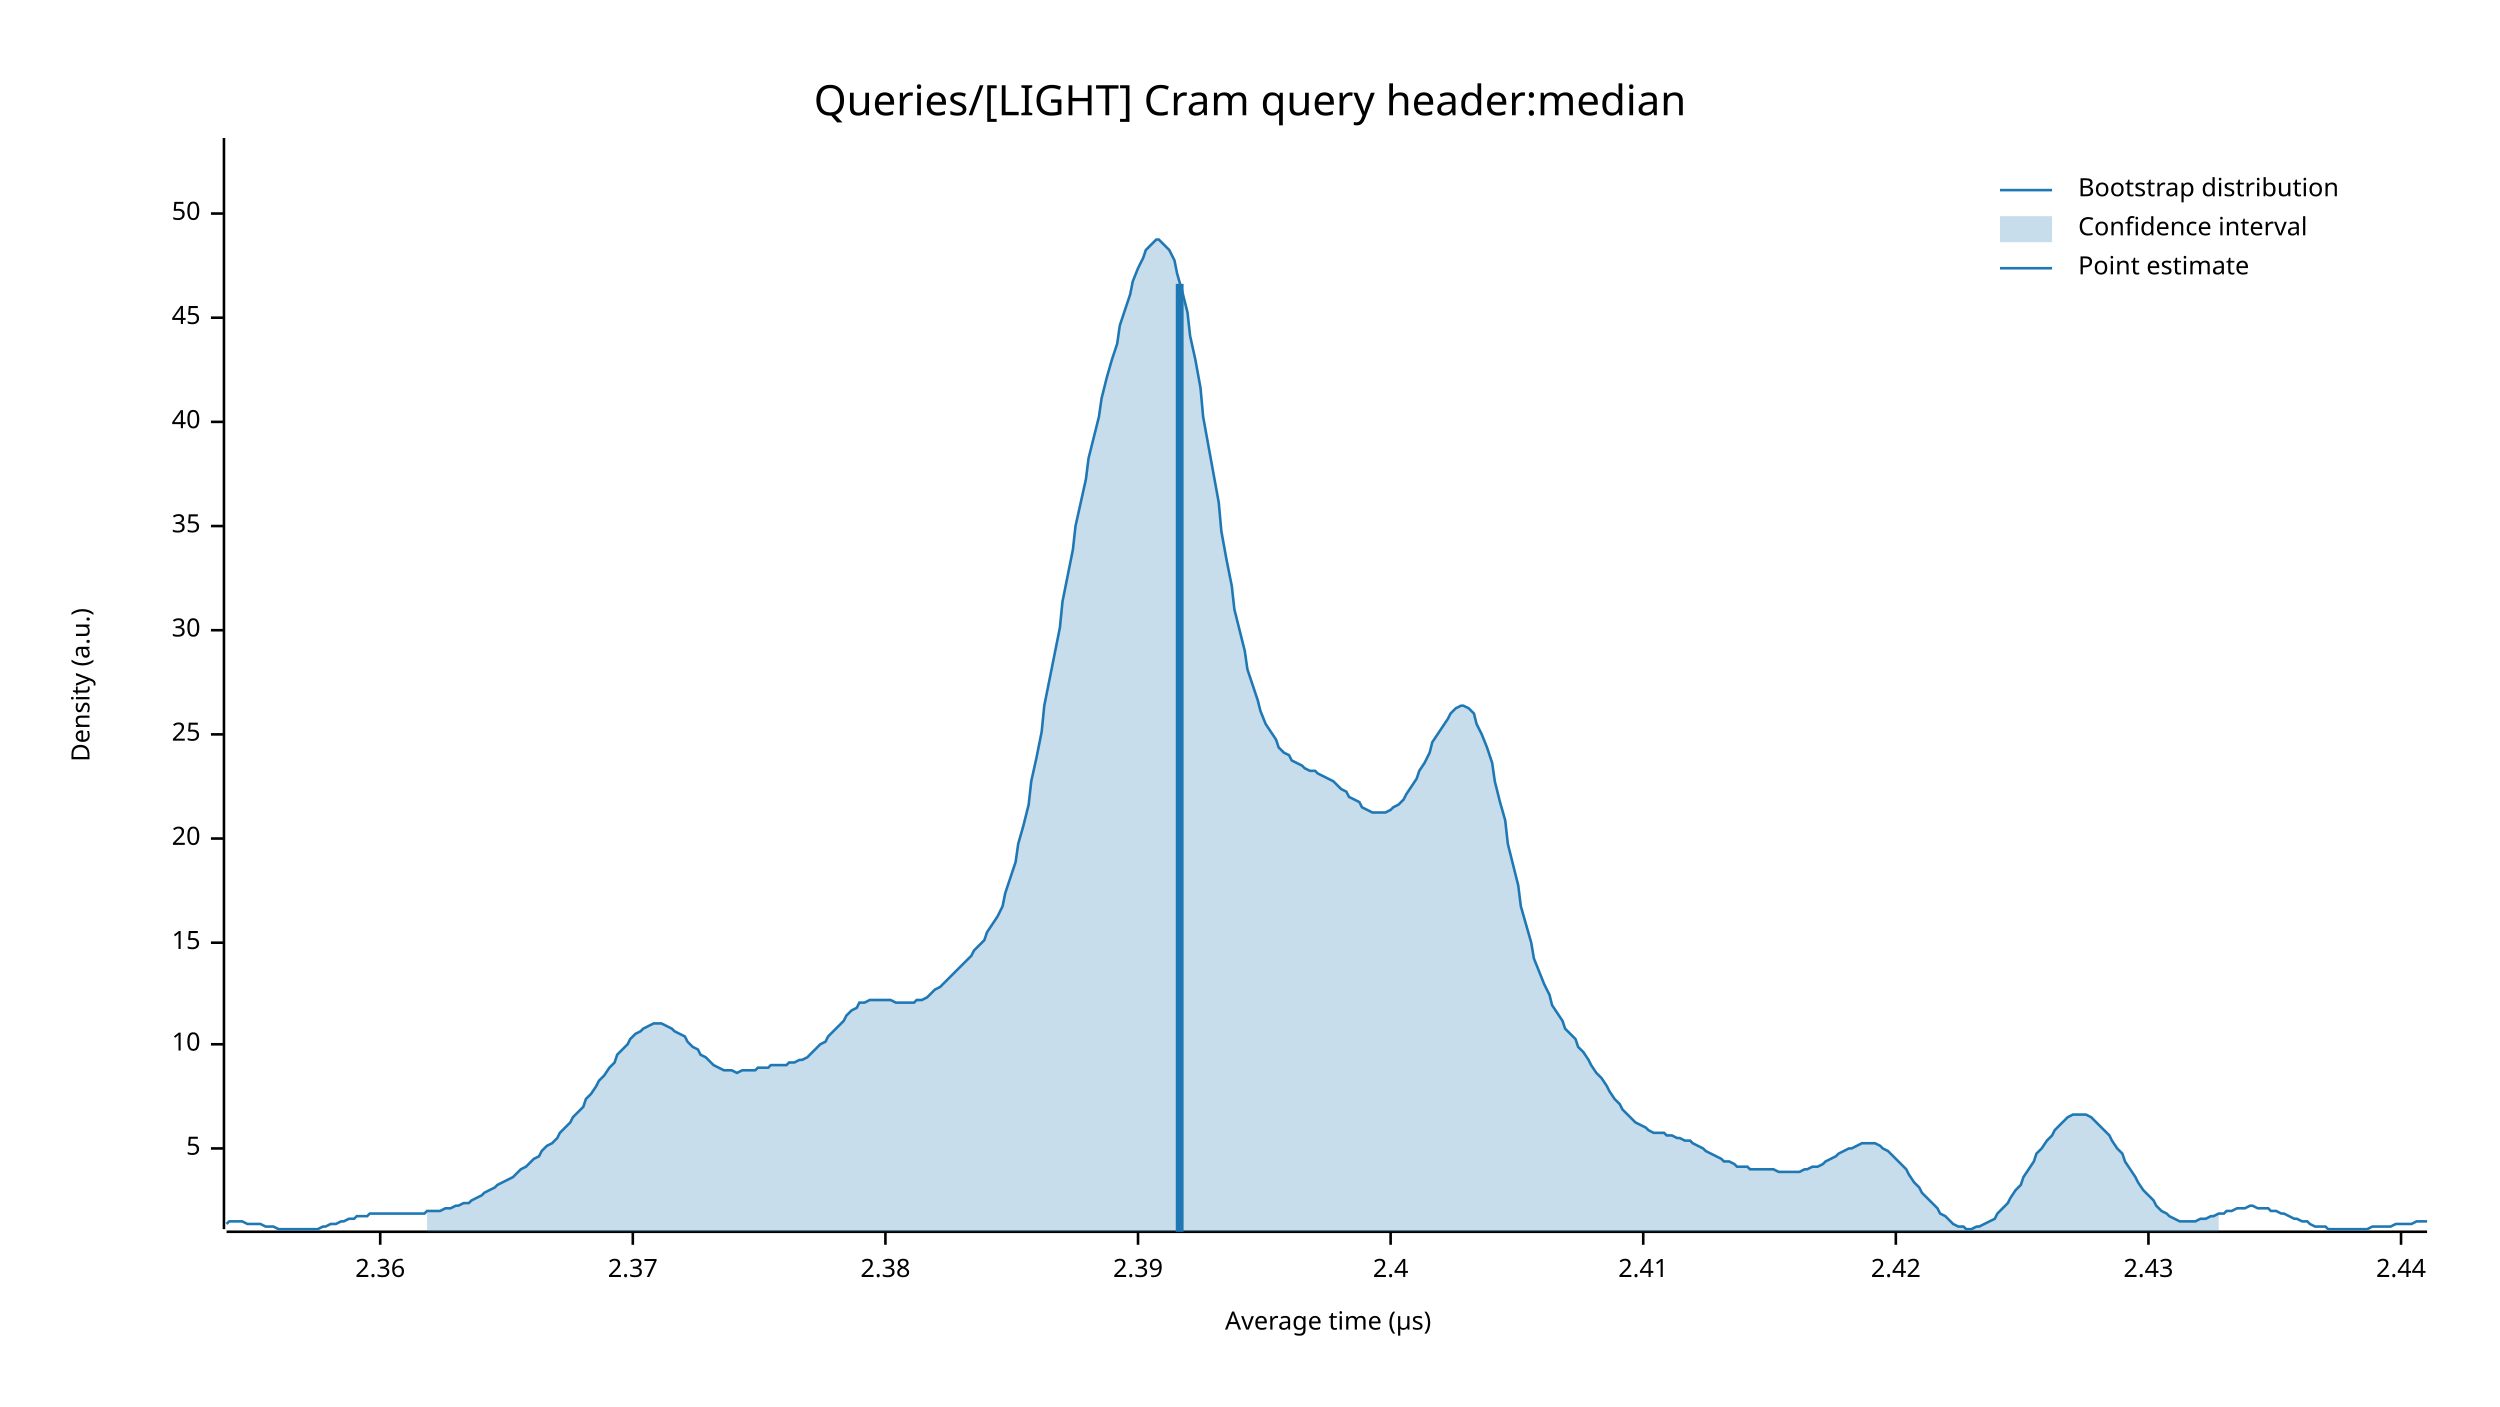
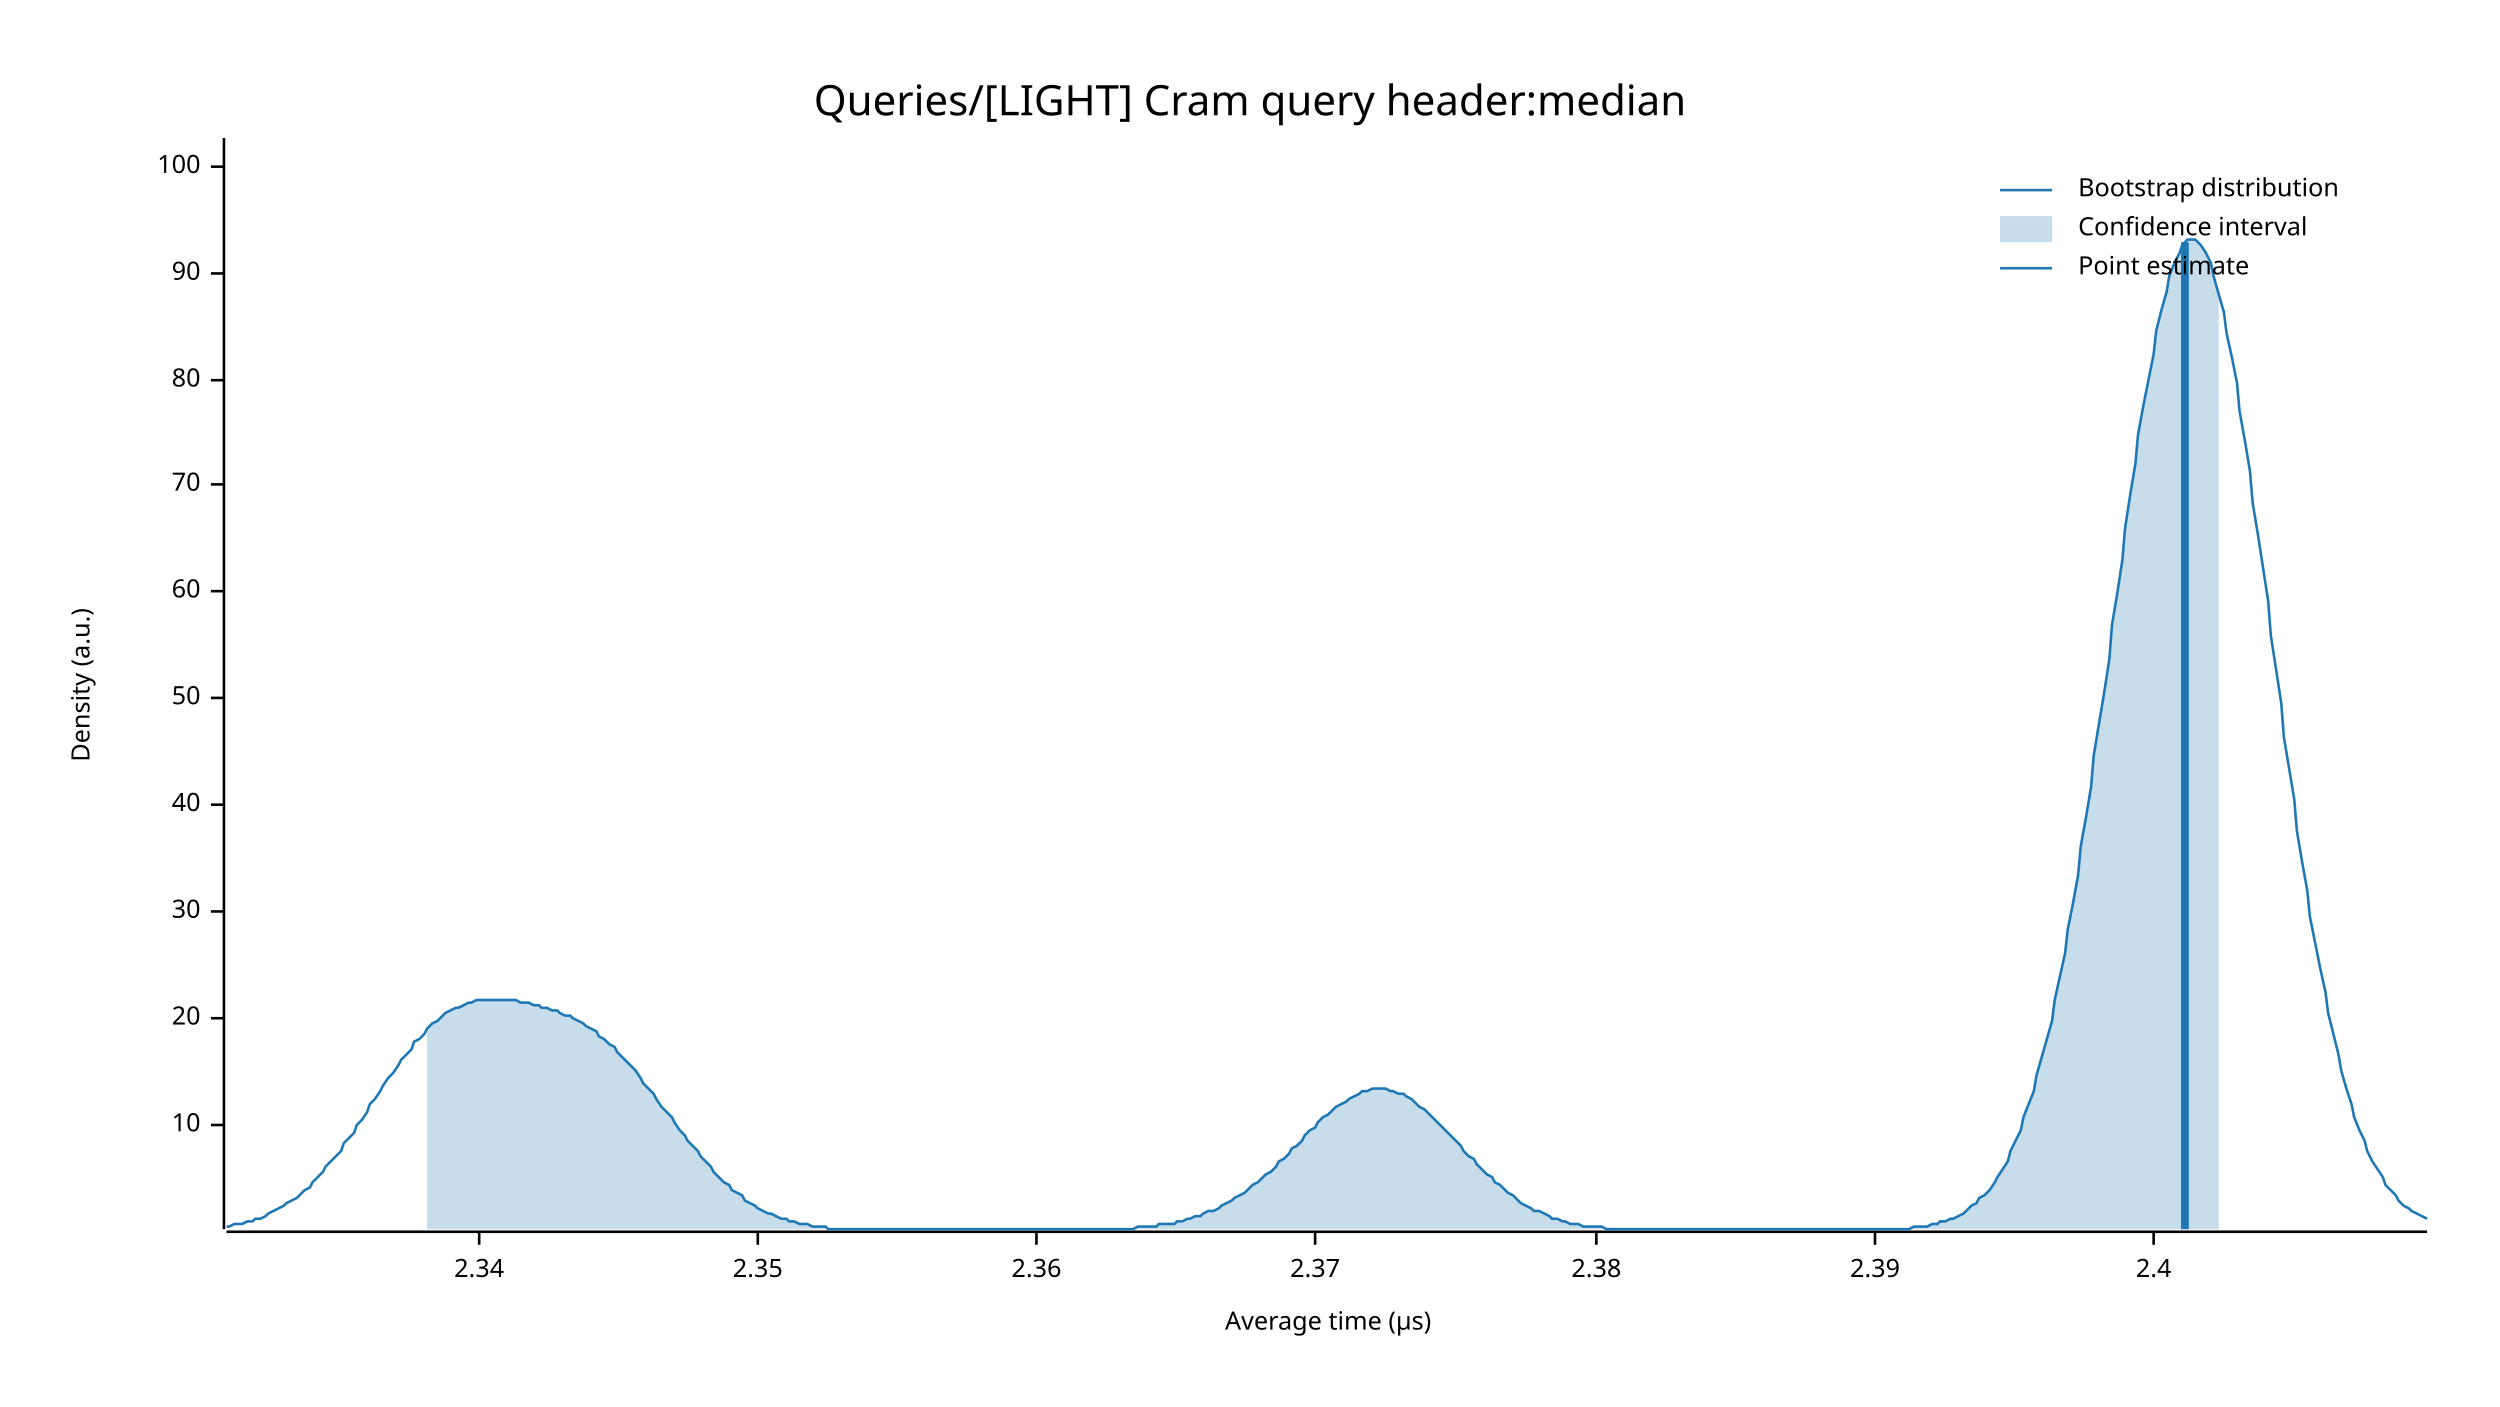
<svg xmlns="http://www.w3.org/2000/svg" width="960" height="540" viewBox="0 0 960 540">
  <text x="480" y="32" dy="0.76em" text-anchor="middle" font-family="sans-serif" font-size="16.129" opacity="1" fill="#000000">
Queries/[LIGHT] Cram query header:median
</text>
  <text x="27" y="263" dy="0.76em" text-anchor="middle" font-family="sans-serif" font-size="9.677" opacity="1" fill="#000000" transform="rotate(270, 27, 263)">
Density (a.u.)
</text>
  <text x="510" y="513" dy="-0.5ex" text-anchor="middle" font-family="sans-serif" font-size="9.677" opacity="1" fill="#000000">
Average time (µs)
</text>
  <polyline fill="none" opacity="1" stroke="#000000" stroke-width="1" points="86,53 86,472 " />
-   <text x="77" y="441" dy="0.5ex" text-anchor="end" font-family="sans-serif" font-size="9.677" opacity="1" fill="#000000">
- 5
- </text>
-   <polyline fill="none" opacity="1" stroke="#000000" stroke-width="1" points="81,441 86,441 " />
-   <text x="77" y="401" dy="0.5ex" text-anchor="end" font-family="sans-serif" font-size="9.677" opacity="1" fill="#000000">
+   <text x="77" y="432" dy="0.5ex" text-anchor="end" font-family="sans-serif" font-size="9.677" opacity="1" fill="#000000">
10
</text>
-   <polyline fill="none" opacity="1" stroke="#000000" stroke-width="1" points="81,401 86,401 " />
-   <text x="77" y="362" dy="0.5ex" text-anchor="end" font-family="sans-serif" font-size="9.677" opacity="1" fill="#000000">
- 15
- </text>
-   <polyline fill="none" opacity="1" stroke="#000000" stroke-width="1" points="81,362 86,362 " />
-   <text x="77" y="322" dy="0.5ex" text-anchor="end" font-family="sans-serif" font-size="9.677" opacity="1" fill="#000000">
+   <polyline fill="none" opacity="1" stroke="#000000" stroke-width="1" points="81,432 86,432 " />
+   <text x="77" y="391" dy="0.5ex" text-anchor="end" font-family="sans-serif" font-size="9.677" opacity="1" fill="#000000">
20
</text>
-   <polyline fill="none" opacity="1" stroke="#000000" stroke-width="1" points="81,322 86,322 " />
-   <text x="77" y="282" dy="0.5ex" text-anchor="end" font-family="sans-serif" font-size="9.677" opacity="1" fill="#000000">
- 25
- </text>
-   <polyline fill="none" opacity="1" stroke="#000000" stroke-width="1" points="81,282 86,282 " />
-   <text x="77" y="242" dy="0.5ex" text-anchor="end" font-family="sans-serif" font-size="9.677" opacity="1" fill="#000000">
+   <polyline fill="none" opacity="1" stroke="#000000" stroke-width="1" points="81,391 86,391 " />
+   <text x="77" y="350" dy="0.5ex" text-anchor="end" font-family="sans-serif" font-size="9.677" opacity="1" fill="#000000">
30
</text>
-   <polyline fill="none" opacity="1" stroke="#000000" stroke-width="1" points="81,242 86,242 " />
-   <text x="77" y="202" dy="0.5ex" text-anchor="end" font-family="sans-serif" font-size="9.677" opacity="1" fill="#000000">
- 35
- </text>
-   <polyline fill="none" opacity="1" stroke="#000000" stroke-width="1" points="81,202 86,202 " />
-   <text x="77" y="162" dy="0.5ex" text-anchor="end" font-family="sans-serif" font-size="9.677" opacity="1" fill="#000000">
+   <polyline fill="none" opacity="1" stroke="#000000" stroke-width="1" points="81,350 86,350 " />
+   <text x="77" y="309" dy="0.5ex" text-anchor="end" font-family="sans-serif" font-size="9.677" opacity="1" fill="#000000">
40
</text>
-   <polyline fill="none" opacity="1" stroke="#000000" stroke-width="1" points="81,162 86,162 " />
-   <text x="77" y="122" dy="0.5ex" text-anchor="end" font-family="sans-serif" font-size="9.677" opacity="1" fill="#000000">
- 45
- </text>
-   <polyline fill="none" opacity="1" stroke="#000000" stroke-width="1" points="81,122 86,122 " />
-   <text x="77" y="82" dy="0.5ex" text-anchor="end" font-family="sans-serif" font-size="9.677" opacity="1" fill="#000000">
+   <polyline fill="none" opacity="1" stroke="#000000" stroke-width="1" points="81,309 86,309 " />
+   <text x="77" y="268" dy="0.5ex" text-anchor="end" font-family="sans-serif" font-size="9.677" opacity="1" fill="#000000">
50
</text>
-   <polyline fill="none" opacity="1" stroke="#000000" stroke-width="1" points="81,82 86,82 " />
+   <polyline fill="none" opacity="1" stroke="#000000" stroke-width="1" points="81,268 86,268 " />
+   <text x="77" y="227" dy="0.5ex" text-anchor="end" font-family="sans-serif" font-size="9.677" opacity="1" fill="#000000">
+ 60
+ </text>
+   <polyline fill="none" opacity="1" stroke="#000000" stroke-width="1" points="81,227 86,227 " />
+   <text x="77" y="186" dy="0.5ex" text-anchor="end" font-family="sans-serif" font-size="9.677" opacity="1" fill="#000000">
+ 70
+ </text>
+   <polyline fill="none" opacity="1" stroke="#000000" stroke-width="1" points="81,186 86,186 " />
+   <text x="77" y="146" dy="0.5ex" text-anchor="end" font-family="sans-serif" font-size="9.677" opacity="1" fill="#000000">
+ 80
+ </text>
+   <polyline fill="none" opacity="1" stroke="#000000" stroke-width="1" points="81,146 86,146 " />
+   <text x="77" y="105" dy="0.5ex" text-anchor="end" font-family="sans-serif" font-size="9.677" opacity="1" fill="#000000">
+ 90
+ </text>
+   <polyline fill="none" opacity="1" stroke="#000000" stroke-width="1" points="81,105 86,105 " />
+   <text x="77" y="64" dy="0.5ex" text-anchor="end" font-family="sans-serif" font-size="9.677" opacity="1" fill="#000000">
+ 100
+ </text>
+   <polyline fill="none" opacity="1" stroke="#000000" stroke-width="1" points="81,64 86,64 " />
  <polyline fill="none" opacity="1" stroke="#000000" stroke-width="1" points="87,473 932,473 " />
-   <text x="146" y="483" dy="0.76em" text-anchor="middle" font-family="sans-serif" font-size="9.677" opacity="1" fill="#000000">
+   <text x="184" y="483" dy="0.76em" text-anchor="middle" font-family="sans-serif" font-size="9.677" opacity="1" fill="#000000">
+ 2.34
+ </text>
+   <polyline fill="none" opacity="1" stroke="#000000" stroke-width="1" points="184,473 184,478 " />
+   <text x="291" y="483" dy="0.76em" text-anchor="middle" font-family="sans-serif" font-size="9.677" opacity="1" fill="#000000">
+ 2.35
+ </text>
+   <polyline fill="none" opacity="1" stroke="#000000" stroke-width="1" points="291,473 291,478 " />
+   <text x="398" y="483" dy="0.76em" text-anchor="middle" font-family="sans-serif" font-size="9.677" opacity="1" fill="#000000">
2.36
</text>
-   <polyline fill="none" opacity="1" stroke="#000000" stroke-width="1" points="146,473 146,478 " />
-   <text x="243" y="483" dy="0.76em" text-anchor="middle" font-family="sans-serif" font-size="9.677" opacity="1" fill="#000000">
+   <polyline fill="none" opacity="1" stroke="#000000" stroke-width="1" points="398,473 398,478 " />
+   <text x="505" y="483" dy="0.76em" text-anchor="middle" font-family="sans-serif" font-size="9.677" opacity="1" fill="#000000">
2.37
</text>
-   <polyline fill="none" opacity="1" stroke="#000000" stroke-width="1" points="243,473 243,478 " />
-   <text x="340" y="483" dy="0.76em" text-anchor="middle" font-family="sans-serif" font-size="9.677" opacity="1" fill="#000000">
+   <polyline fill="none" opacity="1" stroke="#000000" stroke-width="1" points="505,473 505,478 " />
+   <text x="613" y="483" dy="0.76em" text-anchor="middle" font-family="sans-serif" font-size="9.677" opacity="1" fill="#000000">
2.38
</text>
-   <polyline fill="none" opacity="1" stroke="#000000" stroke-width="1" points="340,473 340,478 " />
-   <text x="437" y="483" dy="0.76em" text-anchor="middle" font-family="sans-serif" font-size="9.677" opacity="1" fill="#000000">
+   <polyline fill="none" opacity="1" stroke="#000000" stroke-width="1" points="613,473 613,478 " />
+   <text x="720" y="483" dy="0.76em" text-anchor="middle" font-family="sans-serif" font-size="9.677" opacity="1" fill="#000000">
2.39
</text>
-   <polyline fill="none" opacity="1" stroke="#000000" stroke-width="1" points="437,473 437,478 " />
-   <text x="534" y="483" dy="0.76em" text-anchor="middle" font-family="sans-serif" font-size="9.677" opacity="1" fill="#000000">
+   <polyline fill="none" opacity="1" stroke="#000000" stroke-width="1" points="720,473 720,478 " />
+   <text x="827" y="483" dy="0.76em" text-anchor="middle" font-family="sans-serif" font-size="9.677" opacity="1" fill="#000000">
2.4
</text>
-   <polyline fill="none" opacity="1" stroke="#000000" stroke-width="1" points="534,473 534,478 " />
-   <text x="631" y="483" dy="0.76em" text-anchor="middle" font-family="sans-serif" font-size="9.677" opacity="1" fill="#000000">
- 2.41
- </text>
-   <polyline fill="none" opacity="1" stroke="#000000" stroke-width="1" points="631,473 631,478 " />
-   <text x="728" y="483" dy="0.76em" text-anchor="middle" font-family="sans-serif" font-size="9.677" opacity="1" fill="#000000">
- 2.42
- </text>
-   <polyline fill="none" opacity="1" stroke="#000000" stroke-width="1" points="728,473 728,478 " />
-   <text x="825" y="483" dy="0.76em" text-anchor="middle" font-family="sans-serif" font-size="9.677" opacity="1" fill="#000000">
- 2.43
- </text>
-   <polyline fill="none" opacity="1" stroke="#000000" stroke-width="1" points="825,473 825,478 " />
-   <text x="922" y="483" dy="0.76em" text-anchor="middle" font-family="sans-serif" font-size="9.677" opacity="1" fill="#000000">
- 2.44
- </text>
-   <polyline fill="none" opacity="1" stroke="#000000" stroke-width="1" points="922,473 922,478 " />
-   <polyline fill="none" opacity="1" stroke="#1F78B4" stroke-width="1" points="87,470 88,469 90,469 92,469 93,469 95,470 97,470 98,470 100,470 102,471 103,471 105,471 107,472 109,472 110,472 112,472 114,472 115,472 117,472 119,472 120,472 122,472 124,471 125,471 127,470 129,470 131,469 132,469 134,468 136,468 137,467 139,467 141,467 142,466 144,466 146,466 147,466 149,466 151,466 153,466 154,466 156,466 158,466 159,466 161,466 163,466 164,465 166,465 168,465 169,465 171,464 173,464 175,463 176,463 178,462 180,462 181,461 183,460 185,459 186,458 188,457 190,456 191,455 193,454 195,453 197,452 198,451 200,449 202,448 203,447 205,445 207,444 208,442 210,440 212,439 214,437 215,435 217,433 219,431 220,429 222,427 224,425 225,422 227,420 229,417 230,415 232,413 234,410 236,408 237,405 239,403 241,401 242,399 244,397 246,396 247,395 249,394 251,393 252,393 254,393 256,394 258,395 259,396 261,397 263,398 264,400 266,402 268,403 269,405 271,406 273,408 274,409 276,410 278,411 280,411 281,411 283,412 285,411 286,411 288,411 290,411 291,410 293,410 295,410 296,409 298,409 300,409 302,409 303,408 305,408 307,407 308,407 310,406 312,404 313,403 315,401 317,400 318,398 320,396 322,394 324,392 325,390 327,388 329,387 330,385 332,385 334,384 335,384 337,384 339,384 341,384 342,384 344,385 346,385 347,385 349,385 351,385 352,384 354,384 356,383 357,382 359,380 361,379 363,377 364,376 366,374 368,372 369,371 371,369 373,367 374,365 376,363 378,361 379,358 381,355 383,352 385,348 386,343 388,337 390,331 391,324 393,317 395,309 396,300 398,291 400,281 401,271 403,261 405,251 407,241 408,231 410,221 412,211 413,202 415,193 417,184 418,176 420,168 422,160 423,153 425,145 427,138 429,132 430,125 432,119 434,113 435,108 437,103 439,99 440,96 442,94 444,92 445,92 447,94 449,96 451,100 452,105 454,112 456,120 457,129 459,138 461,149 462,160 464,171 466,182 468,193 469,204 471,215 473,225 474,234 476,242 478,250 479,257 481,263 483,269 484,273 486,278 488,281 490,284 491,287 493,289 495,290 496,292 498,293 500,294 501,295 503,296 505,296 506,297 508,298 510,299 512,300 513,301 515,303 517,304 518,306 520,307 522,308 523,310 525,311 527,312 528,312 530,312 532,312 534,311 535,310 537,309 539,307 540,305 542,302 544,299 545,296 547,293 549,289 550,285 552,282 554,279 556,276 557,274 559,272 561,271 562,271 564,272 566,274 567,278 569,282 571,287 573,293 574,300 576,308 578,315 579,324 581,332 583,340 584,348 586,355 588,362 589,368 591,373 593,378 595,382 596,386 598,389 600,392 601,395 603,397 605,399 606,402 608,404 610,407 611,409 613,412 615,414 617,417 618,419 620,422 622,424 623,426 625,428 627,430 628,431 630,432 632,433 633,434 635,435 637,435 639,435 640,436 642,436 644,437 645,437 647,438 649,438 650,439 652,440 654,441 655,442 657,443 659,444 661,445 662,446 664,446 666,447 667,448 669,448 671,448 672,449 674,449 676,449 677,449 679,449 681,449 683,450 684,450 686,450 688,450 689,450 691,450 693,449 694,449 696,448 698,448 700,447 701,446 703,445 705,444 706,443 708,442 710,441 711,441 713,440 715,439 716,439 718,439 720,439 722,440 723,441 725,442 727,444 728,445 730,447 732,449 733,451 735,454 737,456 738,458 740,460 742,462 744,464 745,466 747,467 749,469 750,470 752,471 754,471 755,472 757,472 759,471 760,471 762,470 764,469 766,468 767,466 769,464 771,462 772,460 774,457 776,455 777,452 779,449 781,446 782,443 784,441 786,438 788,436 789,434 791,432 793,430 794,429 796,428 798,428 799,428 801,428 803,429 804,430 806,432 808,434 810,436 811,438 813,441 815,443 816,446 818,449 820,452 821,454 823,457 825,459 827,461 828,463 830,465 832,466 833,467 835,468 837,469 838,469 840,469 842,469 843,469 845,468 847,468 849,467 850,467 852,466 854,466 855,465 857,465 859,464 860,464 862,464 864,463 865,463 867,464 869,464 871,464 872,465 874,465 876,466 877,466 879,467 881,468 882,468 884,469 886,469 887,470 889,471 891,471 893,471 894,472 896,472 898,472 899,472 901,472 903,472 904,472 906,472 908,472 909,472 911,471 913,471 915,471 916,471 918,471 920,470 921,470 923,470 925,470 926,470 928,469 930,469 932,469 " />
-   <polygon opacity="0.25" fill="#1F78B4" points="164,465 166,465 168,465 169,465 171,464 173,464 175,463 176,463 178,462 180,462 181,461 183,460 185,459 186,458 188,457 190,456 191,455 193,454 195,453 197,452 198,451 200,449 202,448 203,447 205,445 207,444 208,442 210,440 212,439 214,437 215,435 217,433 219,431 220,429 222,427 224,425 225,422 227,420 229,417 230,415 232,413 234,410 236,408 237,405 239,403 241,401 242,399 244,397 246,396 247,395 249,394 251,393 252,393 254,393 256,394 258,395 259,396 261,397 263,398 264,400 266,402 268,403 269,405 271,406 273,408 274,409 276,410 278,411 280,411 281,411 283,412 285,411 286,411 288,411 290,411 291,410 293,410 295,410 296,409 298,409 300,409 302,409 303,408 305,408 307,407 308,407 310,406 312,404 313,403 315,401 317,400 318,398 320,396 322,394 324,392 325,390 327,388 329,387 330,385 332,385 334,384 335,384 337,384 339,384 341,384 342,384 344,385 346,385 347,385 349,385 351,385 352,384 354,384 356,383 357,382 359,380 361,379 363,377 364,376 366,374 368,372 369,371 371,369 373,367 374,365 376,363 378,361 379,358 381,355 383,352 385,348 386,343 388,337 390,331 391,324 393,317 395,309 396,300 398,291 400,281 401,271 403,261 405,251 407,241 408,231 410,221 412,211 413,202 415,193 417,184 418,176 420,168 422,160 423,153 425,145 427,138 429,132 430,125 432,119 434,113 435,108 437,103 439,99 440,96 442,94 444,92 445,92 447,94 449,96 451,100 452,105 454,112 456,120 457,129 459,138 461,149 462,160 464,171 466,182 468,193 469,204 471,215 473,225 474,234 476,242 478,250 479,257 481,263 483,269 484,273 486,278 488,281 490,284 491,287 493,289 495,290 496,292 498,293 500,294 501,295 503,296 505,296 506,297 508,298 510,299 512,300 513,301 515,303 517,304 518,306 520,307 522,308 523,310 525,311 527,312 528,312 530,312 532,312 534,311 535,310 537,309 539,307 540,305 542,302 544,299 545,296 547,293 549,289 550,285 552,282 554,279 556,276 557,274 559,272 561,271 562,271 564,272 566,274 567,278 569,282 571,287 573,293 574,300 576,308 578,315 579,324 581,332 583,340 584,348 586,355 588,362 589,368 591,373 593,378 595,382 596,386 598,389 600,392 601,395 603,397 605,399 606,402 608,404 610,407 611,409 613,412 615,414 617,417 618,419 620,422 622,424 623,426 625,428 627,430 628,431 630,432 632,433 633,434 635,435 637,435 639,435 640,436 642,436 644,437 645,437 647,438 649,438 650,439 652,440 654,441 655,442 657,443 659,444 661,445 662,446 664,446 666,447 667,448 669,448 671,448 672,449 674,449 676,449 677,449 679,449 681,449 683,450 684,450 686,450 688,450 689,450 691,450 693,449 694,449 696,448 698,448 700,447 701,446 703,445 705,444 706,443 708,442 710,441 711,441 713,440 715,439 716,439 718,439 720,439 722,440 723,441 725,442 727,444 728,445 730,447 732,449 733,451 735,454 737,456 738,458 740,460 742,462 744,464 745,466 747,467 749,469 750,470 752,471 754,471 755,472 757,472 759,471 760,471 762,470 764,469 766,468 767,466 769,464 771,462 772,460 774,457 776,455 777,452 779,449 781,446 782,443 784,441 786,438 788,436 789,434 791,432 793,430 794,429 796,428 798,428 799,428 801,428 803,429 804,430 806,432 808,434 810,436 811,438 813,441 815,443 816,446 818,449 820,452 821,454 823,457 825,459 827,461 828,463 830,465 832,466 833,467 835,468 837,469 838,469 840,469 842,469 843,469 845,468 847,468 849,467 850,467 852,466 852,473 164,473 " />
-   <polyline fill="none" opacity="1" stroke="#1F78B4" stroke-width="3" points="453,473 453,109 " />
+   <polyline fill="none" opacity="1" stroke="#000000" stroke-width="1" points="827,473 827,478 " />
+   <polyline fill="none" opacity="1" stroke="#1F78B4" stroke-width="1" points="87,471 88,471 90,470 92,470 93,470 95,469 97,469 98,468 100,468 102,467 103,466 105,465 107,464 109,463 110,462 112,461 114,460 115,459 117,457 119,456 120,454 122,452 124,450 125,448 127,446 129,444 131,442 132,439 134,437 136,435 137,432 139,430 141,427 142,424 144,422 146,419 147,417 149,414 151,412 153,409 154,407 156,405 158,403 159,400 161,399 163,397 164,395 166,393 168,392 169,391 171,389 173,388 175,387 176,387 178,386 180,385 181,385 183,384 185,384 186,384 188,384 190,384 191,384 193,384 195,384 197,384 198,384 200,385 202,385 203,385 205,386 207,386 208,387 210,387 212,388 214,388 215,389 217,390 219,390 220,391 222,392 224,393 225,394 227,395 229,396 230,398 232,399 234,401 236,402 237,404 239,406 241,408 242,409 244,411 246,414 247,416 249,418 251,420 252,422 254,425 256,427 258,429 259,431 261,434 263,436 264,438 266,440 268,442 269,444 271,446 273,448 274,450 276,452 278,454 280,455 281,457 283,458 285,459 286,461 288,462 290,463 291,464 293,465 295,466 296,466 298,467 300,468 302,468 303,469 305,469 307,470 308,470 310,470 312,471 313,471 315,471 317,471 318,472 320,472 322,472 324,472 325,472 327,472 329,472 330,472 332,472 334,472 335,472 337,472 339,472 341,472 342,472 344,472 346,472 347,472 349,472 351,472 352,472 354,472 356,472 357,472 359,472 361,472 363,472 364,472 366,472 368,472 369,472 371,472 373,472 374,472 376,472 378,472 379,472 381,472 383,472 385,472 386,472 388,472 390,472 391,472 393,472 395,472 396,472 398,472 400,472 401,472 403,472 405,472 407,472 408,472 410,472 412,472 413,472 415,472 417,472 418,472 420,472 422,472 423,472 425,472 427,472 429,472 430,472 432,472 434,472 435,472 437,471 439,471 440,471 442,471 444,471 445,470 447,470 449,470 451,470 452,469 454,469 456,468 457,468 459,467 461,467 462,466 464,465 466,465 468,464 469,463 471,462 473,461 474,460 476,459 478,458 479,457 481,455 483,454 484,453 486,451 488,450 490,448 491,446 493,445 495,443 496,441 498,440 500,438 501,436 503,434 505,433 506,431 508,429 510,428 512,426 513,425 515,424 517,423 518,422 520,421 522,420 523,419 525,419 527,418 528,418 530,418 532,418 534,419 535,419 537,420 539,420 540,421 542,422 544,424 545,425 547,426 549,428 550,429 552,431 554,433 556,435 557,436 559,438 561,440 562,442 564,444 566,445 567,447 569,449 571,451 573,452 574,454 576,455 578,457 579,458 581,459 583,461 584,462 586,463 588,464 589,465 591,465 593,466 595,467 596,468 598,468 600,469 601,469 603,470 605,470 606,470 608,471 610,471 611,471 613,471 615,471 617,472 618,472 620,472 622,472 623,472 625,472 627,472 628,472 630,472 632,472 633,472 635,472 637,472 639,472 640,472 642,472 644,472 645,472 647,472 649,472 650,472 652,472 654,472 655,472 657,472 659,472 661,472 662,472 664,472 666,472 667,472 669,472 671,472 672,472 674,472 676,472 677,472 679,472 681,472 683,472 684,472 686,472 688,472 689,472 691,472 693,472 694,472 696,472 698,472 700,472 701,472 703,472 705,472 706,472 708,472 710,472 711,472 713,472 715,472 716,472 718,472 720,472 722,472 723,472 725,472 727,472 728,472 730,472 732,472 733,472 735,471 737,471 738,471 740,471 742,470 744,470 745,469 747,469 749,468 750,468 752,467 754,466 755,465 757,463 759,462 760,460 762,459 764,457 766,454 767,452 769,449 771,446 772,442 774,438 776,434 777,429 779,424 781,419 782,413 784,406 786,399 788,392 789,384 791,375 793,366 794,357 796,347 798,336 799,325 801,314 803,302 804,290 806,278 808,266 810,253 811,240 813,228 815,215 816,203 818,190 820,178 821,167 823,156 825,146 827,136 828,127 830,119 832,112 833,106 835,101 837,97 838,94 840,92 842,92 843,92 845,94 847,97 849,101 850,106 852,113 854,120 855,128 857,137 859,147 860,158 862,169 864,181 865,193 867,205 869,218 871,231 872,244 874,257 876,270 877,283 879,295 881,307 882,319 884,331 886,342 887,352 889,362 891,372 893,381 894,389 896,397 898,405 899,411 901,418 903,424 904,429 906,434 908,438 909,442 911,446 913,449 915,452 916,455 918,457 920,459 921,461 923,463 925,464 926,465 928,466 930,467 932,468 " />
+   <polygon opacity="0.25" fill="#1F78B4" points="164,395 166,393 168,392 169,391 171,389 173,388 175,387 176,387 178,386 180,385 181,385 183,384 185,384 186,384 188,384 190,384 191,384 193,384 195,384 197,384 198,384 200,385 202,385 203,385 205,386 207,386 208,387 210,387 212,388 214,388 215,389 217,390 219,390 220,391 222,392 224,393 225,394 227,395 229,396 230,398 232,399 234,401 236,402 237,404 239,406 241,408 242,409 244,411 246,414 247,416 249,418 251,420 252,422 254,425 256,427 258,429 259,431 261,434 263,436 264,438 266,440 268,442 269,444 271,446 273,448 274,450 276,452 278,454 280,455 281,457 283,458 285,459 286,461 288,462 290,463 291,464 293,465 295,466 296,466 298,467 300,468 302,468 303,469 305,469 307,470 308,470 310,470 312,471 313,471 315,471 317,471 318,472 320,472 322,472 324,472 325,472 327,472 329,472 330,472 332,472 334,472 335,472 337,472 339,472 341,472 342,472 344,472 346,472 347,472 349,472 351,472 352,472 354,472 356,472 357,472 359,472 361,472 363,472 364,472 366,472 368,472 369,472 371,472 373,472 374,472 376,472 378,472 379,472 381,472 383,472 385,472 386,472 388,472 390,472 391,472 393,472 395,472 396,472 398,472 400,472 401,472 403,472 405,472 407,472 408,472 410,472 412,472 413,472 415,472 417,472 418,472 420,472 422,472 423,472 425,472 427,472 429,472 430,472 432,472 434,472 435,472 437,471 439,471 440,471 442,471 444,471 445,470 447,470 449,470 451,470 452,469 454,469 456,468 457,468 459,467 461,467 462,466 464,465 466,465 468,464 469,463 471,462 473,461 474,460 476,459 478,458 479,457 481,455 483,454 484,453 486,451 488,450 490,448 491,446 493,445 495,443 496,441 498,440 500,438 501,436 503,434 505,433 506,431 508,429 510,428 512,426 513,425 515,424 517,423 518,422 520,421 522,420 523,419 525,419 527,418 528,418 530,418 532,418 534,419 535,419 537,420 539,420 540,421 542,422 544,424 545,425 547,426 549,428 550,429 552,431 554,433 556,435 557,436 559,438 561,440 562,442 564,444 566,445 567,447 569,449 571,451 573,452 574,454 576,455 578,457 579,458 581,459 583,461 584,462 586,463 588,464 589,465 591,465 593,466 595,467 596,468 598,468 600,469 601,469 603,470 605,470 606,470 608,471 610,471 611,471 613,471 615,471 617,472 618,472 620,472 622,472 623,472 625,472 627,472 628,472 630,472 632,472 633,472 635,472 637,472 639,472 640,472 642,472 644,472 645,472 647,472 649,472 650,472 652,472 654,472 655,472 657,472 659,472 661,472 662,472 664,472 666,472 667,472 669,472 671,472 672,472 674,472 676,472 677,472 679,472 681,472 683,472 684,472 686,472 688,472 689,472 691,472 693,472 694,472 696,472 698,472 700,472 701,472 703,472 705,472 706,472 708,472 710,472 711,472 713,472 715,472 716,472 718,472 720,472 722,472 723,472 725,472 727,472 728,472 730,472 732,472 733,472 735,471 737,471 738,471 740,471 742,470 744,470 745,469 747,469 749,468 750,468 752,467 754,466 755,465 757,463 759,462 760,460 762,459 764,457 766,454 767,452 769,449 771,446 772,442 774,438 776,434 777,429 779,424 781,419 782,413 784,406 786,399 788,392 789,384 791,375 793,366 794,357 796,347 798,336 799,325 801,314 803,302 804,290 806,278 808,266 810,253 811,240 813,228 815,215 816,203 818,190 820,178 821,167 823,156 825,146 827,136 828,127 830,119 832,112 833,106 835,101 837,97 838,94 840,92 842,92 843,92 845,94 847,97 849,101 850,106 852,113 852,472 164,472 " />
+   <polyline fill="none" opacity="1" stroke="#1F78B4" stroke-width="3" points="839,472 839,93 " />
  <text x="798" y="68" dy="0.76em" text-anchor="start" font-family="sans-serif" font-size="9.677" opacity="1" fill="#000000">
Bootstrap distribution
</text>
  <text x="798" y="83" dy="0.76em" text-anchor="start" font-family="sans-serif" font-size="9.677" opacity="1" fill="#000000">
Confidence interval
</text>
  <text x="798" y="98" dy="0.76em" text-anchor="start" font-family="sans-serif" font-size="9.677" opacity="1" fill="#000000">
Point estimate
</text>
  <polyline fill="none" opacity="1" stroke="#1F78B4" stroke-width="1" points="768,73 788,73 " />
  <rect x="768" y="83" width="20" height="10" opacity="0.25" fill="#1F78B4" stroke="none" />
  <polyline fill="none" opacity="1" stroke="#1F78B4" stroke-width="1" points="768,103 788,103 " />
</svg>
